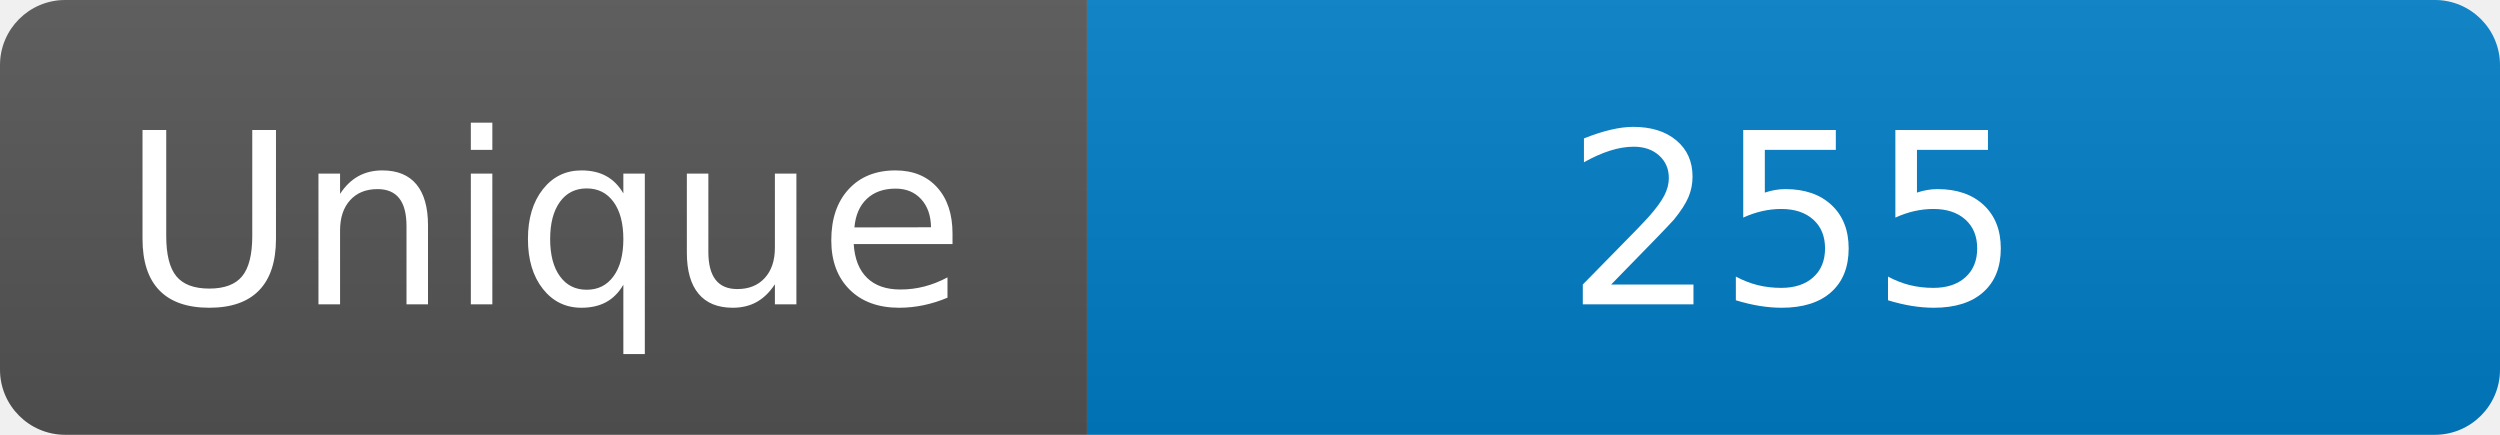
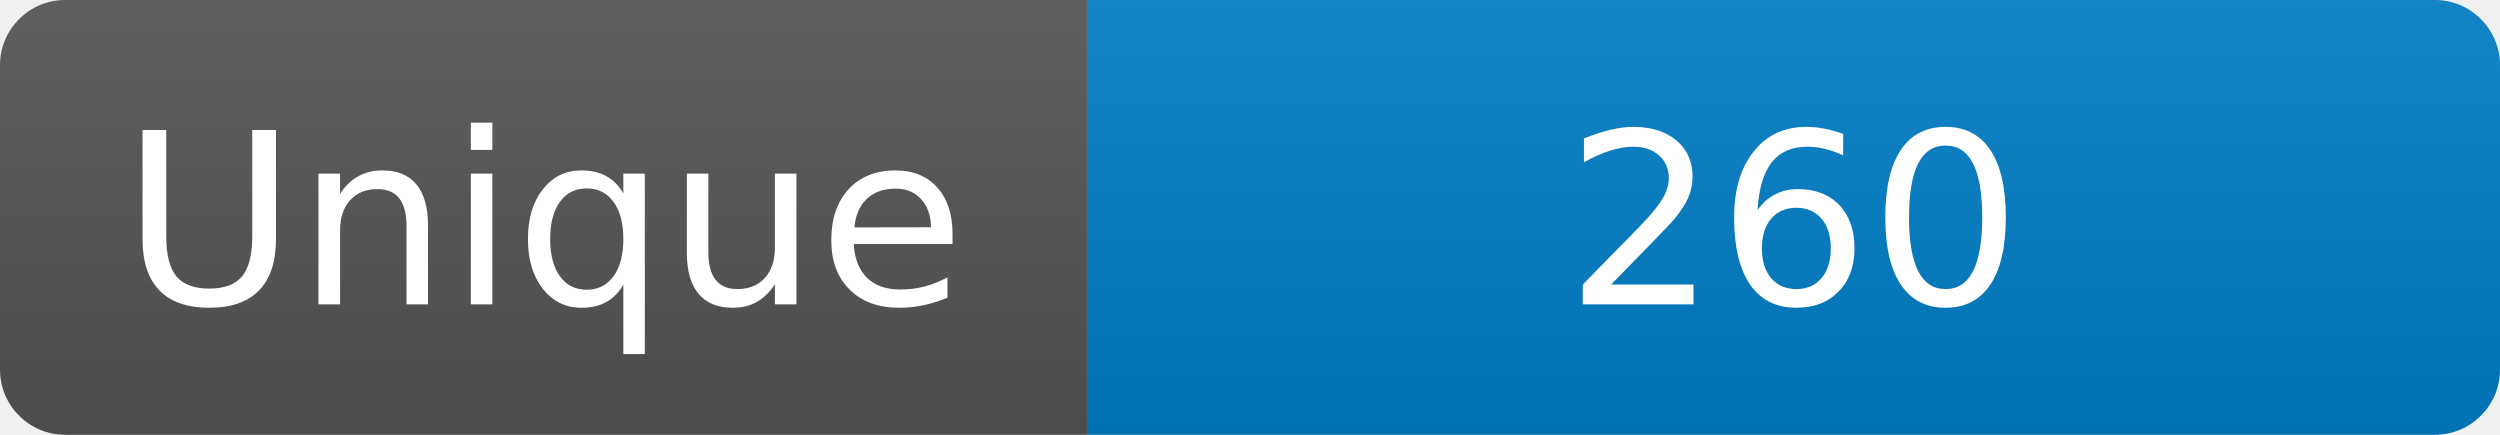
<svg xmlns="http://www.w3.org/2000/svg" width="115" height="20" role="img" aria-label="Maintained?: yes">
  <linearGradient id="s" x2="0" y2="100%">
    <stop offset="0" stop-color="#bbb" stop-opacity=".1" />
    <stop offset="1" stop-opacity=".1" />
  </linearGradient>
  <clipPath id="r">
    <rect width="115" height="20" rx="3" fill="#fff" />
  </clipPath>
  <g clip-path="url(#r)">
    <rect width="50" height="20" fill="#555" />
    <rect x="50" width="160" height="20" fill="#007ec6" />
    <rect width="115" height="20" fill="url(#s)" />
  </g>
  <g fill="#fff" text-anchor="middle" font-family="Verdana,Geneva,DejaVu Sans,sans-serif" font-size="110">
    <text x="250" y="140" transform="scale(.1)" fill="#fff">Unique</text>
-     <text x="825" y="140" transform="scale(.1)" fill="#fff">255</text>
+     <text x="825" y="140" transform="scale(.1)" fill="#fff">260</text>
  </g>
</svg>
